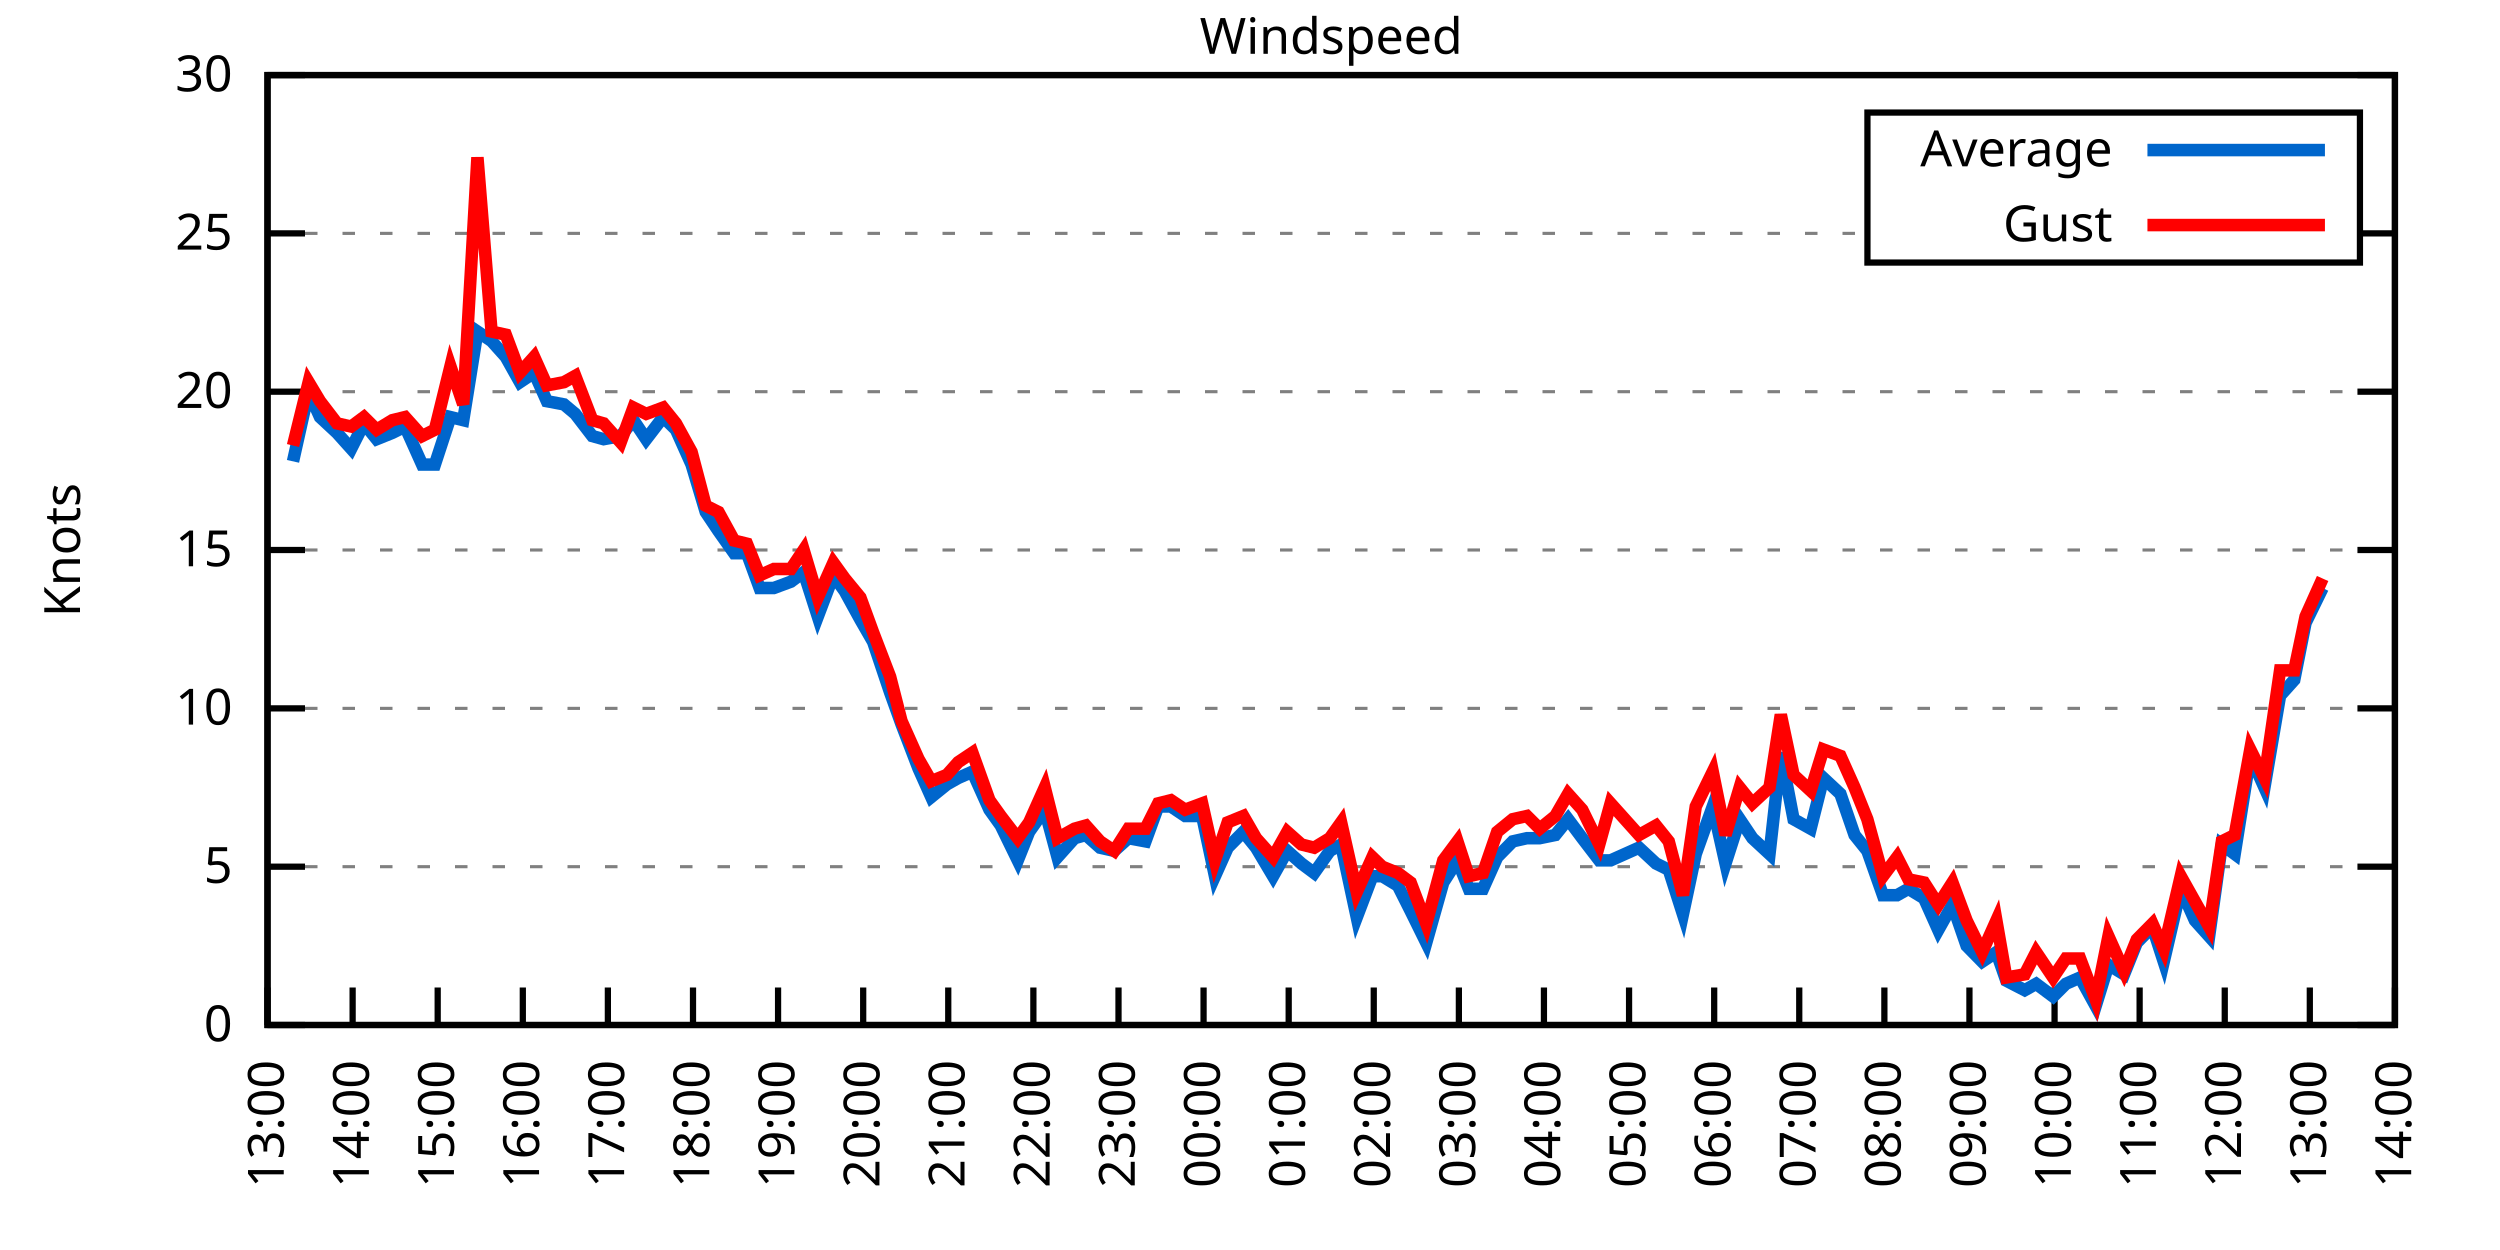
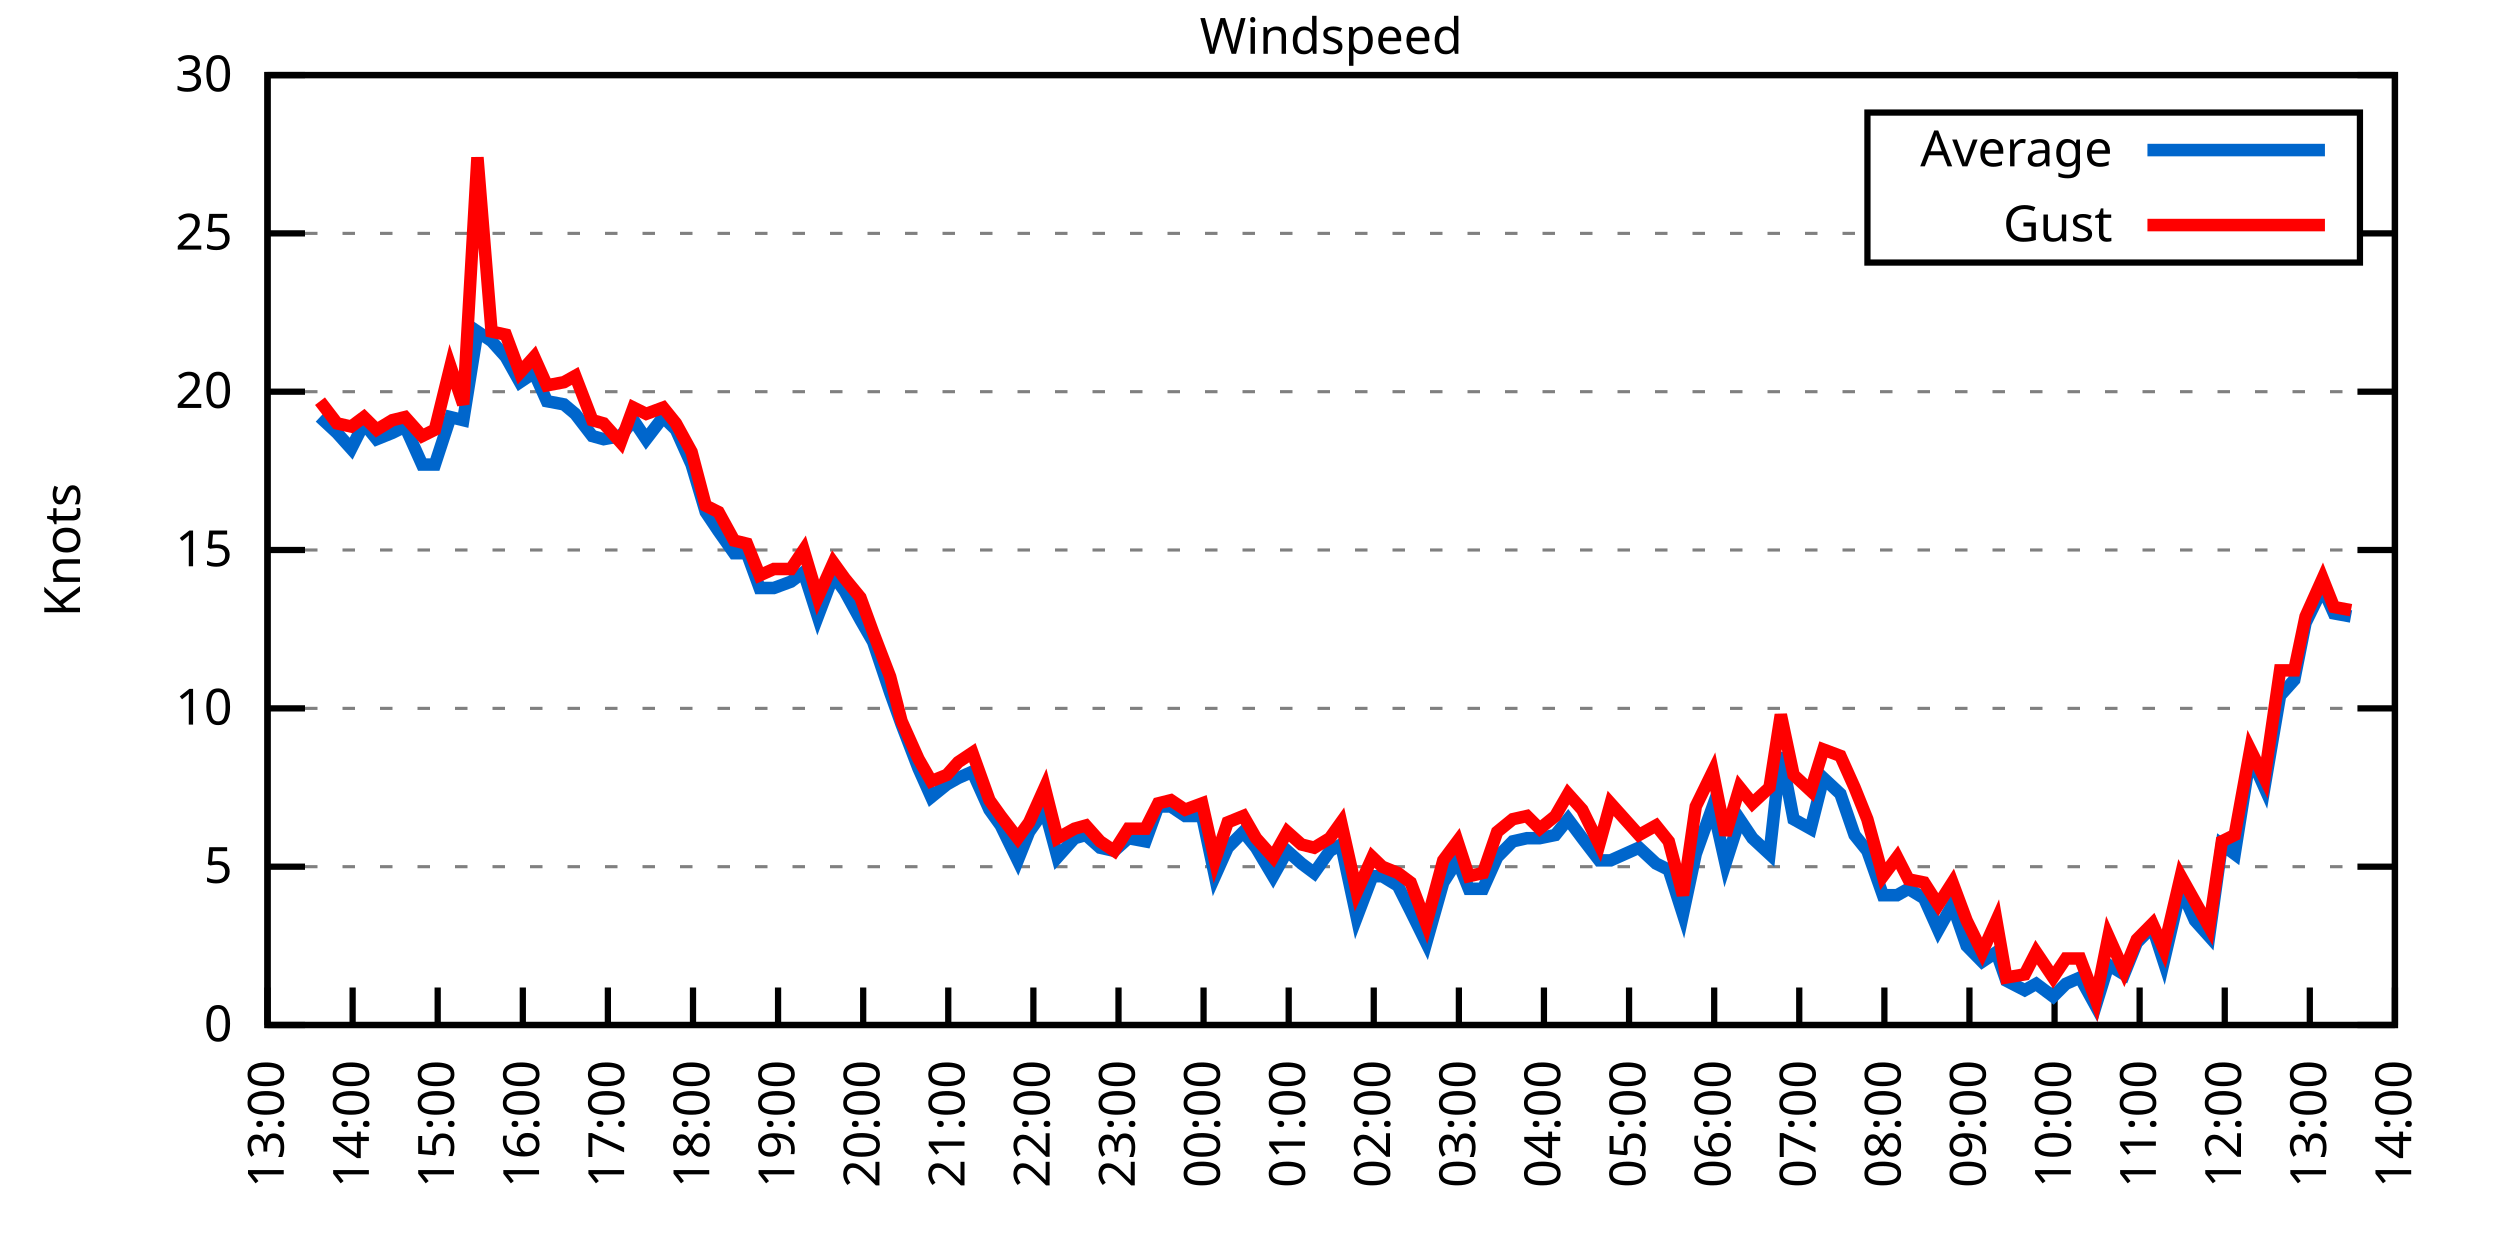
<svg xmlns="http://www.w3.org/2000/svg" xmlns:xlink="http://www.w3.org/1999/xlink" width="400" height="200" viewBox="0 0 400 200">
  <g id="gnuplot_canvas">
    <rect x="0" y="0" width="400" height="200" fill="none" />
    <defs>
      <circle id="gpDot" r="0.5" stroke-width="0.5" stroke="currentColor" />
      <path id="gpPt0" stroke-width="0.333" stroke="currentColor" d="M-1,0 h2 M0,-1 v2" />
      <path id="gpPt1" stroke-width="0.333" stroke="currentColor" d="M-1,-1 L1,1 M1,-1 L-1,1" />
      <path id="gpPt2" stroke-width="0.333" stroke="currentColor" d="M-1,0 L1,0 M0,-1 L0,1 M-1,-1 L1,1 M-1,1 L1,-1" />
      <rect id="gpPt3" stroke-width="0.333" stroke="currentColor" x="-1" y="-1" width="2" height="2" />
      <rect id="gpPt4" stroke-width="0.333" stroke="currentColor" fill="currentColor" x="-1" y="-1" width="2" height="2" />
      <circle id="gpPt5" stroke-width="0.333" stroke="currentColor" cx="0" cy="0" r="1" />
      <use xlink:href="#gpPt5" id="gpPt6" fill="currentColor" stroke="none" />
      <path id="gpPt7" stroke-width="0.333" stroke="currentColor" d="M0,-1.33 L-1.33,0.67 L1.33,0.67 z" />
      <use xlink:href="#gpPt7" id="gpPt8" fill="currentColor" stroke="none" />
      <use xlink:href="#gpPt7" id="gpPt9" stroke="currentColor" transform="rotate(180)" />
      <use xlink:href="#gpPt9" id="gpPt10" fill="currentColor" stroke="none" />
      <use xlink:href="#gpPt3" id="gpPt11" stroke="currentColor" transform="rotate(45)" />
      <use xlink:href="#gpPt11" id="gpPt12" fill="currentColor" stroke="none" />
      <path id="gpPt13" stroke-width="0.333" stroke="currentColor" d="M0,1.330 L1.265,0.411 L0.782,-1.067 L-0.782,-1.076 L-1.265,0.411 z" />
      <use xlink:href="#gpPt13" id="gpPt14" fill="currentColor" stroke="none" />
      <filter id="textbox" filterUnits="objectBoundingBox" x="0" y="0" height="1" width="1">
        <feFlood flood-color="white" flood-opacity="1" result="bgnd" />
        <feComposite in="SourceGraphic" in2="bgnd" operator="atop" />
      </filter>
      <filter id="greybox" filterUnits="objectBoundingBox" x="0" y="0" height="1" width="1">
        <feFlood flood-color="lightgrey" flood-opacity="1" result="grey" />
        <feComposite in="SourceGraphic" in2="grey" operator="atop" />
      </filter>
    </defs>
    <g fill="none" color="white" stroke="currentColor" stroke-width="1.00" stroke-linecap="butt" stroke-linejoin="miter">
</g>
    <g fill="none" color="black" stroke="currentColor" stroke-width="1.00" stroke-linecap="butt" stroke-linejoin="miter">
      <g stroke="none" shape-rendering="crispEdges">
        <polygon fill="rgb(255, 255, 255)" points="42.80,164.00 383.18,164.00 383.18,12.02 42.80,12.02 " />
      </g>
    </g>
    <g fill="none" color="black" stroke="currentColor" stroke-width="1.00" stroke-linecap="butt" stroke-linejoin="miter">
</g>
    <g fill="none" color="black" stroke="black" stroke-width="0.50" stroke-linecap="butt" stroke-linejoin="miter">
</g>
    <g fill="none" color="gray" stroke="currentColor" stroke-width="0.50" stroke-linecap="butt" stroke-linejoin="miter">
      <path stroke="gray" stroke-dasharray="2,4" class="gridline" d="M42.80,164.00 L383.19,164.00  " />
    </g>
    <g fill="none" color="gray" stroke="gray" stroke-width="1.00" stroke-linecap="butt" stroke-linejoin="miter">
</g>
    <g fill="none" color="black" stroke="currentColor" stroke-width="1.00" stroke-linecap="butt" stroke-linejoin="miter">
      <path stroke="black" d="M42.80,164.00 L48.80,164.00 M383.19,164.00 L377.19,164.00  " />
      <g transform="translate(37.20,166.60)" stroke="none" fill="black" font-family="Sans" font-size="8.00" text-anchor="end">
        <text>
          <tspan font-family="Sans"> 0</tspan>
        </text>
      </g>
    </g>
    <g fill="none" color="black" stroke="currentColor" stroke-width="1.00" stroke-linecap="butt" stroke-linejoin="miter">
</g>
    <g fill="none" color="black" stroke="black" stroke-width="0.50" stroke-linecap="butt" stroke-linejoin="miter">
</g>
    <g fill="none" color="gray" stroke="currentColor" stroke-width="0.50" stroke-linecap="butt" stroke-linejoin="miter">
      <path stroke="gray" stroke-dasharray="2,4" class="gridline" d="M42.80,138.67 L383.19,138.67  " />
    </g>
    <g fill="none" color="gray" stroke="gray" stroke-width="1.00" stroke-linecap="butt" stroke-linejoin="miter">
</g>
    <g fill="none" color="black" stroke="currentColor" stroke-width="1.00" stroke-linecap="butt" stroke-linejoin="miter">
      <path stroke="black" d="M42.80,138.67 L48.80,138.67 M383.19,138.67 L377.19,138.67  " />
      <g transform="translate(37.20,141.27)" stroke="none" fill="black" font-family="Sans" font-size="8.00" text-anchor="end">
        <text>
          <tspan font-family="Sans"> 5</tspan>
        </text>
      </g>
    </g>
    <g fill="none" color="black" stroke="currentColor" stroke-width="1.00" stroke-linecap="butt" stroke-linejoin="miter">
</g>
    <g fill="none" color="black" stroke="black" stroke-width="0.50" stroke-linecap="butt" stroke-linejoin="miter">
</g>
    <g fill="none" color="gray" stroke="currentColor" stroke-width="0.50" stroke-linecap="butt" stroke-linejoin="miter">
      <path stroke="gray" stroke-dasharray="2,4" class="gridline" d="M42.80,113.34 L383.19,113.34  " />
    </g>
    <g fill="none" color="gray" stroke="gray" stroke-width="1.00" stroke-linecap="butt" stroke-linejoin="miter">
</g>
    <g fill="none" color="black" stroke="currentColor" stroke-width="1.00" stroke-linecap="butt" stroke-linejoin="miter">
      <path stroke="black" d="M42.80,113.34 L48.80,113.34 M383.19,113.34 L377.19,113.34  " />
      <g transform="translate(37.20,115.94)" stroke="none" fill="black" font-family="Sans" font-size="8.00" text-anchor="end">
        <text>
          <tspan font-family="Sans"> 10</tspan>
        </text>
      </g>
    </g>
    <g fill="none" color="black" stroke="currentColor" stroke-width="1.00" stroke-linecap="butt" stroke-linejoin="miter">
</g>
    <g fill="none" color="black" stroke="black" stroke-width="0.50" stroke-linecap="butt" stroke-linejoin="miter">
</g>
    <g fill="none" color="gray" stroke="currentColor" stroke-width="0.50" stroke-linecap="butt" stroke-linejoin="miter">
      <path stroke="gray" stroke-dasharray="2,4" class="gridline" d="M42.80,88.00 L383.19,88.00  " />
    </g>
    <g fill="none" color="gray" stroke="gray" stroke-width="1.00" stroke-linecap="butt" stroke-linejoin="miter">
</g>
    <g fill="none" color="black" stroke="currentColor" stroke-width="1.00" stroke-linecap="butt" stroke-linejoin="miter">
      <path stroke="black" d="M42.80,88.00 L48.80,88.00 M383.19,88.00 L377.19,88.00  " />
      <g transform="translate(37.20,90.60)" stroke="none" fill="black" font-family="Sans" font-size="8.00" text-anchor="end">
        <text>
          <tspan font-family="Sans"> 15</tspan>
        </text>
      </g>
    </g>
    <g fill="none" color="black" stroke="currentColor" stroke-width="1.00" stroke-linecap="butt" stroke-linejoin="miter">
</g>
    <g fill="none" color="black" stroke="black" stroke-width="0.50" stroke-linecap="butt" stroke-linejoin="miter">
</g>
    <g fill="none" color="gray" stroke="currentColor" stroke-width="0.50" stroke-linecap="butt" stroke-linejoin="miter">
      <path stroke="gray" stroke-dasharray="2,4" class="gridline" d="M42.80,62.67 L383.19,62.67  " />
    </g>
    <g fill="none" color="gray" stroke="gray" stroke-width="1.00" stroke-linecap="butt" stroke-linejoin="miter">
</g>
    <g fill="none" color="black" stroke="currentColor" stroke-width="1.00" stroke-linecap="butt" stroke-linejoin="miter">
      <path stroke="black" d="M42.80,62.67 L48.80,62.67 M383.19,62.67 L377.19,62.67  " />
      <g transform="translate(37.20,65.27)" stroke="none" fill="black" font-family="Sans" font-size="8.00" text-anchor="end">
        <text>
          <tspan font-family="Sans"> 20</tspan>
        </text>
      </g>
    </g>
    <g fill="none" color="black" stroke="currentColor" stroke-width="1.00" stroke-linecap="butt" stroke-linejoin="miter">
</g>
    <g fill="none" color="black" stroke="black" stroke-width="0.50" stroke-linecap="butt" stroke-linejoin="miter">
</g>
    <g fill="none" color="gray" stroke="currentColor" stroke-width="0.50" stroke-linecap="butt" stroke-linejoin="miter">
      <path stroke="gray" stroke-dasharray="2,4" class="gridline" d="M42.80,37.34 L298.79,37.34 M377.59,37.34 L383.19,37.34  " />
    </g>
    <g fill="none" color="gray" stroke="gray" stroke-width="1.00" stroke-linecap="butt" stroke-linejoin="miter">
</g>
    <g fill="none" color="black" stroke="currentColor" stroke-width="1.00" stroke-linecap="butt" stroke-linejoin="miter">
      <path stroke="black" d="M42.80,37.34 L48.80,37.34 M383.19,37.34 L377.19,37.34  " />
      <g transform="translate(37.20,39.94)" stroke="none" fill="black" font-family="Sans" font-size="8.00" text-anchor="end">
        <text>
          <tspan font-family="Sans"> 25</tspan>
        </text>
      </g>
    </g>
    <g fill="none" color="black" stroke="currentColor" stroke-width="1.00" stroke-linecap="butt" stroke-linejoin="miter">
</g>
    <g fill="none" color="black" stroke="black" stroke-width="0.50" stroke-linecap="butt" stroke-linejoin="miter">
</g>
    <g fill="none" color="gray" stroke="currentColor" stroke-width="0.50" stroke-linecap="butt" stroke-linejoin="miter">
      <path stroke="gray" stroke-dasharray="2,4" class="gridline" d="M42.80,12.01 L383.19,12.01  " />
    </g>
    <g fill="none" color="gray" stroke="gray" stroke-width="1.00" stroke-linecap="butt" stroke-linejoin="miter">
</g>
    <g fill="none" color="black" stroke="currentColor" stroke-width="1.00" stroke-linecap="butt" stroke-linejoin="miter">
      <path stroke="black" d="M42.80,12.01 L48.80,12.01 M383.19,12.01 L377.19,12.01  " />
      <g transform="translate(37.20,14.61)" stroke="none" fill="black" font-family="Sans" font-size="8.00" text-anchor="end">
        <text>
          <tspan font-family="Sans"> 30</tspan>
        </text>
      </g>
    </g>
    <g fill="none" color="black" stroke="currentColor" stroke-width="1.00" stroke-linecap="butt" stroke-linejoin="miter">
      <path stroke="black" d="M42.80,164.00 L42.80,158.00  " />
      <g transform="translate(45.40,169.60) rotate(270.00)" stroke="none" fill="black" font-family="Sans" font-size="8.00" text-anchor="end">
        <text>
          <tspan font-family="Sans">13:00</tspan>
        </text>
      </g>
    </g>
    <g fill="none" color="black" stroke="currentColor" stroke-width="1.00" stroke-linecap="butt" stroke-linejoin="miter">
      <path stroke="black" d="M56.42,164.00 L56.42,158.00  " />
      <g transform="translate(59.02,169.60) rotate(270.00)" stroke="none" fill="black" font-family="Sans" font-size="8.00" text-anchor="end">
        <text>
          <tspan font-family="Sans">14:00</tspan>
        </text>
      </g>
    </g>
    <g fill="none" color="black" stroke="currentColor" stroke-width="1.00" stroke-linecap="butt" stroke-linejoin="miter">
      <path stroke="black" d="M70.03,164.00 L70.03,158.00  " />
      <g transform="translate(72.63,169.60) rotate(270.00)" stroke="none" fill="black" font-family="Sans" font-size="8.00" text-anchor="end">
        <text>
          <tspan font-family="Sans">15:00</tspan>
        </text>
      </g>
    </g>
    <g fill="none" color="black" stroke="currentColor" stroke-width="1.00" stroke-linecap="butt" stroke-linejoin="miter">
      <path stroke="black" d="M83.65,164.00 L83.65,158.00  " />
      <g transform="translate(86.25,169.60) rotate(270.00)" stroke="none" fill="black" font-family="Sans" font-size="8.00" text-anchor="end">
        <text>
          <tspan font-family="Sans">16:00</tspan>
        </text>
      </g>
    </g>
    <g fill="none" color="black" stroke="currentColor" stroke-width="1.00" stroke-linecap="butt" stroke-linejoin="miter">
      <path stroke="black" d="M97.26,164.00 L97.26,158.00  " />
      <g transform="translate(99.86,169.60) rotate(270.00)" stroke="none" fill="black" font-family="Sans" font-size="8.00" text-anchor="end">
        <text>
          <tspan font-family="Sans">17:00</tspan>
        </text>
      </g>
    </g>
    <g fill="none" color="black" stroke="currentColor" stroke-width="1.00" stroke-linecap="butt" stroke-linejoin="miter">
      <path stroke="black" d="M110.88,164.00 L110.88,158.00  " />
      <g transform="translate(113.48,169.60) rotate(270.00)" stroke="none" fill="black" font-family="Sans" font-size="8.00" text-anchor="end">
        <text>
          <tspan font-family="Sans">18:00</tspan>
        </text>
      </g>
    </g>
    <g fill="none" color="black" stroke="currentColor" stroke-width="1.00" stroke-linecap="butt" stroke-linejoin="miter">
      <path stroke="black" d="M124.49,164.00 L124.49,158.00  " />
      <g transform="translate(127.09,169.60) rotate(270.00)" stroke="none" fill="black" font-family="Sans" font-size="8.00" text-anchor="end">
        <text>
          <tspan font-family="Sans">19:00</tspan>
        </text>
      </g>
    </g>
    <g fill="none" color="black" stroke="currentColor" stroke-width="1.00" stroke-linecap="butt" stroke-linejoin="miter">
      <path stroke="black" d="M138.11,164.00 L138.11,158.00  " />
      <g transform="translate(140.71,169.60) rotate(270.00)" stroke="none" fill="black" font-family="Sans" font-size="8.00" text-anchor="end">
        <text>
          <tspan font-family="Sans">20:00</tspan>
        </text>
      </g>
    </g>
    <g fill="none" color="black" stroke="currentColor" stroke-width="1.00" stroke-linecap="butt" stroke-linejoin="miter">
      <path stroke="black" d="M151.72,164.00 L151.72,158.00  " />
      <g transform="translate(154.32,169.60) rotate(270.00)" stroke="none" fill="black" font-family="Sans" font-size="8.00" text-anchor="end">
        <text>
          <tspan font-family="Sans">21:00</tspan>
        </text>
      </g>
    </g>
    <g fill="none" color="black" stroke="currentColor" stroke-width="1.00" stroke-linecap="butt" stroke-linejoin="miter">
      <path stroke="black" d="M165.34,164.00 L165.34,158.00  " />
      <g transform="translate(167.94,169.60) rotate(270.00)" stroke="none" fill="black" font-family="Sans" font-size="8.00" text-anchor="end">
        <text>
          <tspan font-family="Sans">22:00</tspan>
        </text>
      </g>
    </g>
    <g fill="none" color="black" stroke="currentColor" stroke-width="1.00" stroke-linecap="butt" stroke-linejoin="miter">
      <path stroke="black" d="M178.96,164.00 L178.96,158.00  " />
      <g transform="translate(181.56,169.60) rotate(270.00)" stroke="none" fill="black" font-family="Sans" font-size="8.00" text-anchor="end">
        <text>
          <tspan font-family="Sans">23:00</tspan>
        </text>
      </g>
    </g>
    <g fill="none" color="black" stroke="currentColor" stroke-width="1.00" stroke-linecap="butt" stroke-linejoin="miter">
      <path stroke="black" d="M192.57,164.00 L192.57,158.00  " />
      <g transform="translate(195.17,169.60) rotate(270.00)" stroke="none" fill="black" font-family="Sans" font-size="8.00" text-anchor="end">
        <text>
          <tspan font-family="Sans">00:00</tspan>
        </text>
      </g>
    </g>
    <g fill="none" color="black" stroke="currentColor" stroke-width="1.00" stroke-linecap="butt" stroke-linejoin="miter">
      <path stroke="black" d="M206.19,164.00 L206.19,158.00  " />
      <g transform="translate(208.79,169.60) rotate(270.00)" stroke="none" fill="black" font-family="Sans" font-size="8.00" text-anchor="end">
        <text>
          <tspan font-family="Sans">01:00</tspan>
        </text>
      </g>
    </g>
    <g fill="none" color="black" stroke="currentColor" stroke-width="1.00" stroke-linecap="butt" stroke-linejoin="miter">
      <path stroke="black" d="M219.80,164.00 L219.80,158.00  " />
      <g transform="translate(222.40,169.60) rotate(270.00)" stroke="none" fill="black" font-family="Sans" font-size="8.00" text-anchor="end">
        <text>
          <tspan font-family="Sans">02:00</tspan>
        </text>
      </g>
    </g>
    <g fill="none" color="black" stroke="currentColor" stroke-width="1.00" stroke-linecap="butt" stroke-linejoin="miter">
      <path stroke="black" d="M233.42,164.00 L233.42,158.00  " />
      <g transform="translate(236.02,169.60) rotate(270.00)" stroke="none" fill="black" font-family="Sans" font-size="8.00" text-anchor="end">
        <text>
          <tspan font-family="Sans">03:00</tspan>
        </text>
      </g>
    </g>
    <g fill="none" color="black" stroke="currentColor" stroke-width="1.00" stroke-linecap="butt" stroke-linejoin="miter">
      <path stroke="black" d="M247.03,164.00 L247.03,158.00  " />
      <g transform="translate(249.63,169.60) rotate(270.00)" stroke="none" fill="black" font-family="Sans" font-size="8.00" text-anchor="end">
        <text>
          <tspan font-family="Sans">04:00</tspan>
        </text>
      </g>
    </g>
    <g fill="none" color="black" stroke="currentColor" stroke-width="1.00" stroke-linecap="butt" stroke-linejoin="miter">
      <path stroke="black" d="M260.65,164.00 L260.65,158.00  " />
      <g transform="translate(263.25,169.60) rotate(270.00)" stroke="none" fill="black" font-family="Sans" font-size="8.00" text-anchor="end">
        <text>
          <tspan font-family="Sans">05:00</tspan>
        </text>
      </g>
    </g>
    <g fill="none" color="black" stroke="currentColor" stroke-width="1.00" stroke-linecap="butt" stroke-linejoin="miter">
      <path stroke="black" d="M274.27,164.00 L274.27,158.00  " />
      <g transform="translate(276.87,169.60) rotate(270.00)" stroke="none" fill="black" font-family="Sans" font-size="8.00" text-anchor="end">
        <text>
          <tspan font-family="Sans">06:00</tspan>
        </text>
      </g>
    </g>
    <g fill="none" color="black" stroke="currentColor" stroke-width="1.00" stroke-linecap="butt" stroke-linejoin="miter">
      <path stroke="black" d="M287.88,164.00 L287.88,158.00  " />
      <g transform="translate(290.48,169.60) rotate(270.00)" stroke="none" fill="black" font-family="Sans" font-size="8.00" text-anchor="end">
        <text>
          <tspan font-family="Sans">07:00</tspan>
        </text>
      </g>
    </g>
    <g fill="none" color="black" stroke="currentColor" stroke-width="1.00" stroke-linecap="butt" stroke-linejoin="miter">
      <path stroke="black" d="M301.50,164.00 L301.50,158.00  " />
      <g transform="translate(304.10,169.60) rotate(270.00)" stroke="none" fill="black" font-family="Sans" font-size="8.00" text-anchor="end">
        <text>
          <tspan font-family="Sans">08:00</tspan>
        </text>
      </g>
    </g>
    <g fill="none" color="black" stroke="currentColor" stroke-width="1.00" stroke-linecap="butt" stroke-linejoin="miter">
      <path stroke="black" d="M315.11,164.00 L315.11,158.00  " />
      <g transform="translate(317.71,169.60) rotate(270.00)" stroke="none" fill="black" font-family="Sans" font-size="8.00" text-anchor="end">
        <text>
          <tspan font-family="Sans">09:00</tspan>
        </text>
      </g>
    </g>
    <g fill="none" color="black" stroke="currentColor" stroke-width="1.00" stroke-linecap="butt" stroke-linejoin="miter">
      <path stroke="black" d="M328.73,164.00 L328.73,158.00  " />
      <g transform="translate(331.33,169.60) rotate(270.00)" stroke="none" fill="black" font-family="Sans" font-size="8.00" text-anchor="end">
        <text>
          <tspan font-family="Sans">10:00</tspan>
        </text>
      </g>
    </g>
    <g fill="none" color="black" stroke="currentColor" stroke-width="1.00" stroke-linecap="butt" stroke-linejoin="miter">
      <path stroke="black" d="M342.34,164.00 L342.34,158.00  " />
      <g transform="translate(344.94,169.60) rotate(270.00)" stroke="none" fill="black" font-family="Sans" font-size="8.00" text-anchor="end">
        <text>
          <tspan font-family="Sans">11:00</tspan>
        </text>
      </g>
    </g>
    <g fill="none" color="black" stroke="currentColor" stroke-width="1.00" stroke-linecap="butt" stroke-linejoin="miter">
      <path stroke="black" d="M355.96,164.00 L355.96,158.00  " />
      <g transform="translate(358.56,169.60) rotate(270.00)" stroke="none" fill="black" font-family="Sans" font-size="8.00" text-anchor="end">
        <text>
          <tspan font-family="Sans">12:00</tspan>
        </text>
      </g>
    </g>
    <g fill="none" color="black" stroke="currentColor" stroke-width="1.00" stroke-linecap="butt" stroke-linejoin="miter">
      <path stroke="black" d="M369.57,164.00 L369.57,158.00  " />
      <g transform="translate(372.17,169.60) rotate(270.00)" stroke="none" fill="black" font-family="Sans" font-size="8.00" text-anchor="end">
        <text>
          <tspan font-family="Sans">13:00</tspan>
        </text>
      </g>
    </g>
    <g fill="none" color="black" stroke="currentColor" stroke-width="1.00" stroke-linecap="butt" stroke-linejoin="miter">
      <path stroke="black" d="M383.19,164.00 L383.19,158.00  " />
      <g transform="translate(385.79,169.60) rotate(270.00)" stroke="none" fill="black" font-family="Sans" font-size="8.00" text-anchor="end">
        <text>
          <tspan font-family="Sans">14:00</tspan>
        </text>
      </g>
    </g>
    <g fill="none" color="black" stroke="currentColor" stroke-width="1.00" stroke-linecap="butt" stroke-linejoin="miter">
</g>
    <g fill="none" color="black" stroke="currentColor" stroke-width="1.00" stroke-linecap="butt" stroke-linejoin="miter">
      <path stroke="black" d="M42.80,12.01 L42.80,164.00 L383.19,164.00 L383.19,12.01 L42.80,12.01 Z  " />
    </g>
    <g fill="none" color="black" stroke="currentColor" stroke-width="1.00" stroke-linecap="butt" stroke-linejoin="miter">
</g>
    <g fill="none" color="black" stroke="currentColor" stroke-width="1.00" stroke-linecap="butt" stroke-linejoin="miter">
      <path stroke="black" d="M298.79,42.01 L298.79,18.01 L377.59,18.01 L377.59,42.01 L298.79,42.01 Z  " />
    </g>
    <g id="Windspeed_plot_1">
      <g fill="none" color="white" stroke="black" stroke-width="2.00" stroke-linecap="butt" stroke-linejoin="miter">
</g>
      <g fill="none" color="black" stroke="currentColor" stroke-width="2.00" stroke-linecap="butt" stroke-linejoin="miter">
        <g transform="translate(337.99,26.61)" stroke="none" fill="black" font-family="Sans" font-size="8.00" text-anchor="end">
          <text>
            <tspan font-family="Sans">Average</tspan>
          </text>
        </g>
      </g>
      <g fill="none" color="black" stroke="currentColor" stroke-width="2.00" stroke-linecap="butt" stroke-linejoin="miter">
-         <path stroke="rgb(  0, 102, 204)" d="M343.59,24.01 L371.99,24.01 M46.88,73.82 L49.38,62.67 L51.20,66.73 L53.92,69.26 L56.19,71.79 L58.23,67.74   L60.27,70.27 L62.77,69.26 L64.81,68.25 L67.54,74.33 L69.58,74.33 L72.07,66.73 L74.12,67.23 L76.39,53.05   L78.65,54.57 L80.92,57.10 L83.19,61.15 L85.46,59.63 L87.50,64.19 L90.23,64.70 L92.04,66.22 L94.77,69.77   L96.58,70.27 L99.30,69.77 L101.35,67.23 L103.39,70.27 L106.11,66.73 L108.15,68.75 L110.65,74.33 L112.92,81.93   L114.96,84.97 L117.46,88.51 L119.50,88.51 L121.54,94.08 L123.81,94.08 L126.54,93.07 L128.58,91.55 L130.85,98.64   L133.34,92.06 L135.16,94.59 L137.66,99.15 L139.70,102.70 L142.42,110.80 L144.24,115.87 L146.96,122.96 L149.00,127.52   L151.50,125.50 L153.31,124.48 L155.58,123.47 L158.31,129.55 L160.12,132.08 L162.84,137.66 L164.66,133.10 L167.16,129.55   L169.20,137.15 L171.92,134.11 L173.74,133.60 L176.01,135.63 L178.28,136.14 L180.54,134.11 L183.27,134.62 L185.31,129.04   L187.35,129.04 L189.62,130.56 L192.34,130.56 L194.39,140.19 L196.43,135.63 L198.93,133.10 L200.97,135.63 L203.69,140.19   L205.96,136.14 L208.23,138.16 L210.27,139.68 L212.77,136.14 L214.58,135.12 L217.08,146.77 L219.58,140.19 L221.16,140.19   L223.66,141.71 L225.70,145.76 L228.20,150.83 L230.92,141.20 L233.19,137.66 L235.01,142.21 L237.28,142.21 L239.55,137.15   L242.04,134.62 L244.31,134.11 L246.35,134.11 L248.85,133.60 L250.89,131.07 L253.16,134.11 L255.88,137.66 L257.70,137.66   L262.24,135.63 L264.96,138.16 L267.00,139.17 L269.27,146.27 L271.32,136.64 L274.04,129.04 L276.08,138.16 L278.35,131.07   L280.39,134.11 L283.12,136.64 L284.93,120.43 L286.97,131.07 L289.70,132.59 L291.74,124.48 L294.46,127.02 L296.73,133.60   L298.77,136.14 L301.27,143.23 L303.54,143.23 L305.35,142.21 L307.85,143.73 L310.12,148.80 L312.39,144.75 L314.66,151.33   L317.15,153.87 L319.42,152.35 L321.01,156.91 L323.96,158.43 L325.78,157.41 L328.50,159.44 L330.54,157.41 L332.81,156.40   L335.31,160.96 L337.35,154.37 L339.85,155.89 L341.89,150.83 L344.39,148.29 L346.20,153.87 L348.92,142.21 L351.19,147.28   L353.46,149.81 L355.50,135.12 L357.55,136.64 L360.04,120.94 L362.31,126.00 L364.81,111.31 L367.08,108.78 L368.89,99.66   L371.62,94.08  " />
+         <path stroke="rgb(  0, 102, 204)" d="M343.59,24.01 L371.99,24.01 M51.20,66.73 L53.92,69.26 L56.19,71.79 L58.23,67.74 L60.27,70.27 L62.77,69.26   L64.81,68.25 L67.54,74.33 L69.58,74.33 L72.07,66.73 L74.12,67.23 L76.39,53.05 L78.65,54.57 L80.92,57.10   L83.19,61.15 L85.46,59.63 L87.50,64.19 L90.23,64.70 L92.04,66.22 L94.77,69.77 L96.58,70.27 L99.30,69.77   L101.35,67.23 L103.39,70.27 L106.11,66.73 L108.15,68.75 L110.65,74.33 L112.92,81.93 L114.96,84.97 L117.46,88.51   L119.50,88.51 L121.54,94.08 L123.81,94.08 L126.54,93.07 L128.58,91.55 L130.85,98.64 L133.34,92.06 L135.16,94.59   L137.66,99.15 L139.70,102.70 L142.42,110.80 L144.24,115.87 L146.96,122.96 L149.00,127.52 L151.50,125.50 L153.31,124.48   L155.58,123.47 L158.31,129.55 L160.12,132.08 L162.84,137.66 L164.66,133.10 L167.16,129.55 L169.20,137.15 L171.92,134.11   L173.74,133.60 L176.01,135.63 L178.28,136.14 L180.54,134.11 L183.27,134.62 L185.31,129.04 L187.35,129.04 L189.62,130.56   L192.34,130.56 L194.39,140.19 L196.43,135.63 L198.93,133.10 L200.97,135.63 L203.69,140.19 L205.96,136.14 L208.23,138.16   L210.27,139.68 L212.77,136.14 L214.58,135.12 L217.08,146.77 L219.58,140.19 L221.16,140.19 L223.66,141.71 L225.70,145.76   L228.20,150.83 L230.92,141.20 L233.19,137.66 L235.01,142.21 L237.28,142.21 L239.55,137.15 L242.04,134.62 L244.31,134.11   L246.35,134.11 L248.85,133.60 L250.89,131.07 L253.16,134.11 L255.88,137.66 L257.70,137.66 L262.24,135.63 L264.96,138.16   L267.00,139.17 L269.27,146.27 L271.32,136.64 L274.04,129.04 L276.08,138.16 L278.35,131.07 L280.39,134.11 L283.12,136.64   L284.93,120.43 L286.97,131.07 L289.70,132.59 L291.74,124.48 L294.46,127.02 L296.73,133.60 L298.77,136.14 L301.27,143.23   L303.54,143.23 L305.35,142.21 L307.85,143.73 L310.12,148.80 L312.39,144.75 L314.66,151.33 L317.15,153.87 L319.42,152.35   L321.01,156.91 L323.96,158.43 L325.78,157.41 L328.50,159.44 L330.54,157.41 L332.81,156.40 L335.31,160.96 L337.35,154.37   L339.85,155.89 L341.89,150.83 L344.39,148.29 L346.20,153.87 L348.92,142.21 L351.19,147.28 L353.46,149.81 L355.50,135.12   L357.55,136.64 L360.04,120.94 L362.31,126.00 L364.81,111.31 L367.08,108.78 L368.89,99.66 L371.62,94.08 L373.43,98.14   L376.16,98.64  " />
      </g>
    </g>
    <g id="Windspeed_plot_2">
      <g fill="none" color="black" stroke="currentColor" stroke-width="2.00" stroke-linecap="butt" stroke-linejoin="miter">
        <g transform="translate(337.99,38.61)" stroke="none" fill="black" font-family="Sans" font-size="8.00" text-anchor="end">
          <text>
            <tspan font-family="Sans">Gust</tspan>
          </text>
        </g>
      </g>
      <g fill="none" color="black" stroke="currentColor" stroke-width="2.00" stroke-linecap="butt" stroke-linejoin="miter">
-         <path stroke="rgb(255,   0,   0)" d="M343.59,36.01 L371.99,36.01 M46.88,71.29 L49.38,61.15 L51.20,64.19 L53.92,67.74 L56.19,68.25 L58.23,66.73   L60.27,68.75 L62.77,67.23 L64.81,66.73 L67.54,69.77 L69.58,68.75 L72.07,58.62 L74.12,64.70 L76.39,25.18   L78.65,53.05 L80.92,53.55 L83.19,59.63 L85.46,57.10 L87.50,61.66 L90.23,61.15 L92.04,60.14 L94.77,67.23   L96.58,67.74 L99.30,70.78 L101.35,65.21 L103.39,66.22 L106.11,65.21 L108.15,67.74 L110.65,72.30 L112.92,80.91   L114.96,81.93 L117.46,86.49 L119.50,86.99 L121.54,92.06 L123.81,91.04 L126.54,91.04 L128.58,88.00 L130.85,95.60   L133.34,90.03 L135.16,92.56 L137.66,95.60 L139.70,101.18 L142.42,108.27 L144.24,115.36 L146.96,121.44 L149.00,124.99   L151.50,123.98 L153.31,121.95 L155.58,120.43 L158.31,128.03 L160.12,130.56 L162.84,134.11 L164.66,131.58 L167.16,126.00   L169.20,134.11 L171.92,132.59 L173.74,132.08 L176.01,134.62 L178.28,136.14 L180.54,132.59 L183.27,132.59 L185.31,128.54   L187.35,128.03 L189.62,129.55 L192.34,128.54 L194.39,137.66 L196.43,131.58 L198.93,130.56 L200.97,134.11 L203.69,137.15   L205.96,133.10 L208.23,135.12 L210.27,135.63 L212.77,134.11 L214.58,131.58 L217.08,142.72 L219.58,137.15 L221.16,138.67   L223.66,139.68 L225.70,141.20 L228.20,147.79 L230.92,137.66 L233.19,134.62 L235.01,140.19 L237.28,139.68 L239.55,133.10   L242.04,131.07 L244.31,130.56 L246.35,132.59 L248.85,130.56 L250.89,127.02 L253.16,129.55 L255.88,135.12 L257.70,128.54   L262.24,133.60 L264.96,132.08 L267.00,134.62 L269.27,143.23 L271.32,129.04 L274.04,123.47 L276.08,133.60 L278.35,126.00   L280.39,128.54 L283.12,126.00 L284.93,114.35 L286.97,123.98 L289.70,126.51 L291.74,119.92 L294.46,120.94 L296.73,126.00   L298.77,131.07 L301.27,140.19 L303.54,137.15 L305.35,140.69 L307.85,141.20 L310.12,144.75 L312.39,141.20 L314.66,147.28   L317.15,152.35 L319.42,147.28 L321.01,156.40 L323.96,155.89 L325.78,152.35 L328.50,156.40 L330.54,153.36 L332.81,153.36   L335.31,159.95 L337.35,149.81 L339.85,155.39 L341.89,150.32 L344.39,147.79 L346.20,151.84 L348.92,140.19 L351.19,144.24   L353.46,148.29 L355.50,134.62 L357.55,133.60 L360.04,119.92 L362.31,124.48 L364.81,107.26 L367.08,107.26 L368.89,98.64   L371.62,92.56  " />
+         <path stroke="rgb(255,   0,   0)" d="M343.59,36.01 L371.99,36.01 M51.20,64.19 L53.92,67.74 L56.19,68.25 L58.23,66.73 L60.27,68.75 L62.77,67.23   L64.81,66.73 L67.54,69.77 L69.58,68.75 L72.07,58.62 L74.12,64.70 L76.39,25.18 L78.65,53.05 L80.92,53.55   L83.19,59.63 L85.46,57.10 L87.50,61.66 L90.23,61.15 L92.04,60.14 L94.77,67.23 L96.58,67.74 L99.30,70.78   L101.35,65.21 L103.39,66.22 L106.11,65.21 L108.15,67.74 L110.65,72.30 L112.92,80.91 L114.96,81.93 L117.46,86.49   L119.50,86.99 L121.54,92.06 L123.81,91.04 L126.54,91.04 L128.58,88.00 L130.85,95.60 L133.34,90.03 L135.16,92.56   L137.66,95.60 L139.70,101.18 L142.42,108.27 L144.24,115.36 L146.96,121.44 L149.00,124.99 L151.50,123.98 L153.31,121.95   L155.58,120.43 L158.31,128.03 L160.12,130.56 L162.84,134.11 L164.66,131.58 L167.16,126.00 L169.20,134.11 L171.92,132.59   L173.74,132.08 L176.01,134.62 L178.28,136.14 L180.54,132.59 L183.27,132.59 L185.31,128.54 L187.35,128.03 L189.62,129.55   L192.34,128.54 L194.39,137.66 L196.43,131.58 L198.93,130.56 L200.97,134.11 L203.69,137.15 L205.96,133.10 L208.23,135.12   L210.27,135.63 L212.77,134.11 L214.58,131.58 L217.08,142.72 L219.58,137.15 L221.16,138.67 L223.66,139.68 L225.70,141.20   L228.20,147.79 L230.92,137.66 L233.19,134.62 L235.01,140.19 L237.28,139.68 L239.55,133.10 L242.04,131.07 L244.31,130.56   L246.35,132.59 L248.85,130.56 L250.89,127.02 L253.16,129.55 L255.88,135.12 L257.70,128.54 L262.24,133.60 L264.96,132.08   L267.00,134.62 L269.27,143.23 L271.32,129.04 L274.04,123.47 L276.08,133.60 L278.35,126.00 L280.39,128.54 L283.12,126.00   L284.93,114.35 L286.97,123.98 L289.70,126.51 L291.74,119.92 L294.46,120.94 L296.73,126.00 L298.77,131.07 L301.27,140.19   L303.54,137.15 L305.35,140.69 L307.85,141.20 L310.12,144.75 L312.39,141.20 L314.66,147.28 L317.15,152.35 L319.42,147.28   L321.01,156.40 L323.96,155.89 L325.78,152.35 L328.50,156.40 L330.54,153.36 L332.81,153.36 L335.31,159.95 L337.35,149.81   L339.85,155.39 L341.89,150.32 L344.39,147.79 L346.20,151.84 L348.92,140.19 L351.19,144.24 L353.46,148.29 L355.50,134.62   L357.55,133.60 L360.04,119.92 L362.31,124.48 L364.81,107.26 L367.08,107.26 L368.89,98.64 L371.62,92.56 L373.43,97.12   L376.16,97.63  " />
      </g>
    </g>
    <g fill="none" color="black" stroke="currentColor" stroke-width="2.00" stroke-linecap="butt" stroke-linejoin="miter">
</g>
    <g fill="none" color="black" stroke="black" stroke-width="1.00" stroke-linecap="butt" stroke-linejoin="miter">
</g>
    <g fill="none" color="black" stroke="currentColor" stroke-width="1.00" stroke-linecap="butt" stroke-linejoin="miter">
      <path stroke="black" d="M42.80,12.01 L42.80,164.00 L383.19,164.00 L383.19,12.01 L42.80,12.01 Z  " />
      <g transform="translate(12.80,88.01) rotate(270.00)" stroke="none" fill="black" font-family="Sans" font-size="8.00" text-anchor="middle">
        <text>
          <tspan font-family="Sans">Knots</tspan>
        </text>
      </g>
    </g>
    <g fill="none" color="black" stroke="currentColor" stroke-width="1.00" stroke-linecap="butt" stroke-linejoin="miter">
</g>
    <g fill="none" color="black" stroke="currentColor" stroke-width="1.00" stroke-linecap="butt" stroke-linejoin="miter">
      <g transform="translate(212.99,8.61)" stroke="none" fill="black" font-family="Sans" font-size="8.00" text-anchor="middle">
        <text>
          <tspan font-family="Sans">Windspeed</tspan>
        </text>
      </g>
    </g>
    <g fill="none" color="black" stroke="currentColor" stroke-width="1.00" stroke-linecap="butt" stroke-linejoin="miter">
</g>
  </g>
</svg>
